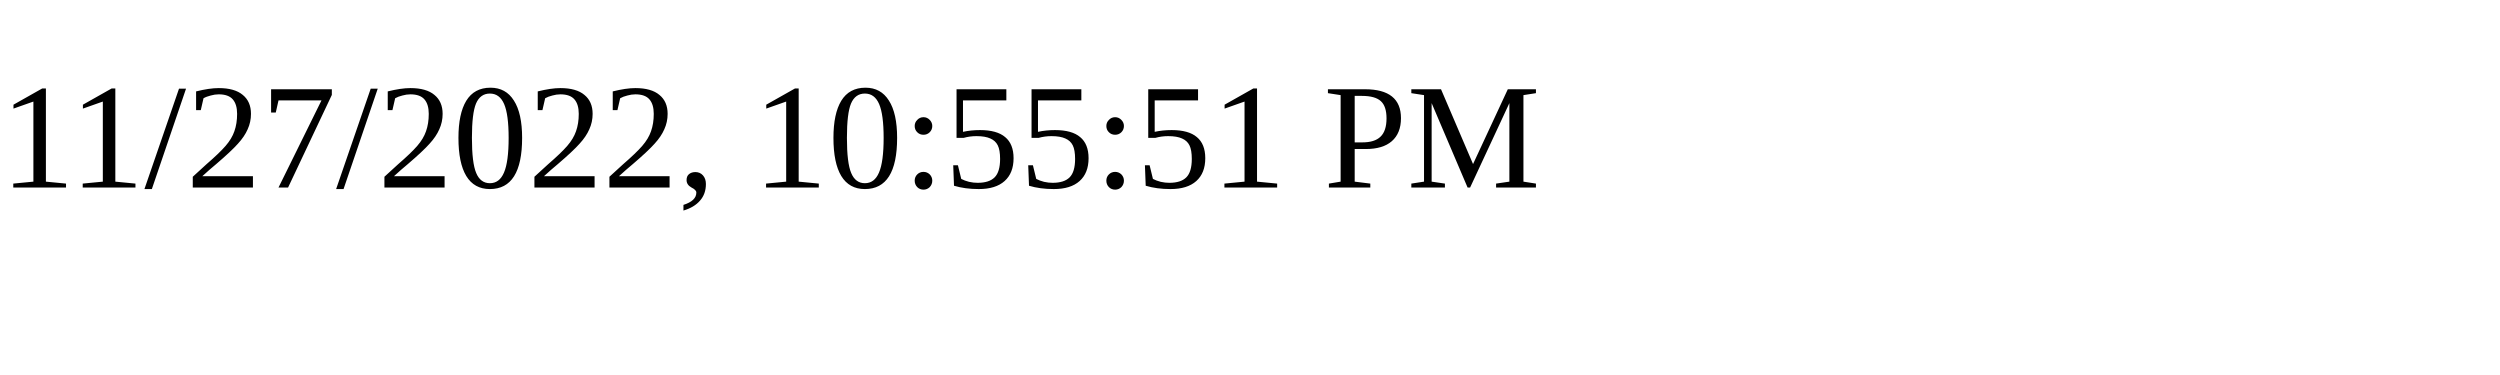
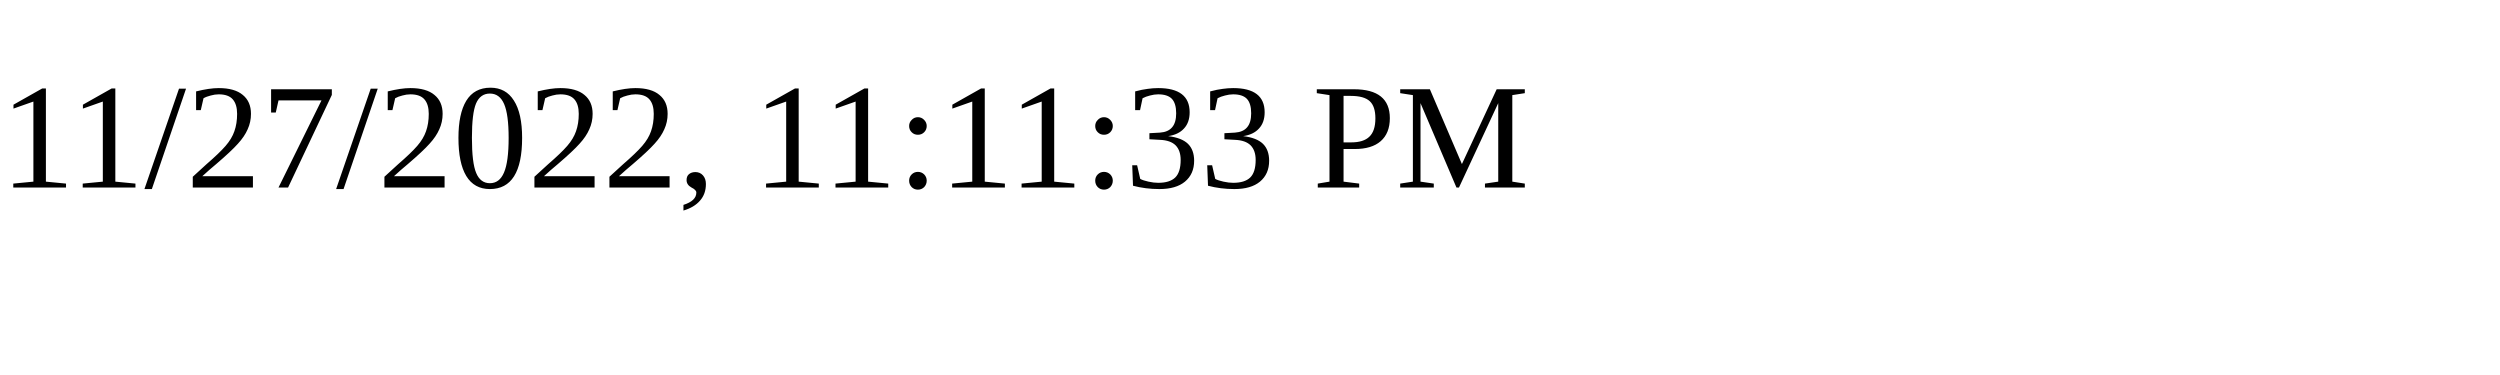
<svg xmlns="http://www.w3.org/2000/svg" height="30" width="200">
-   <text x="0" y="15">11/27/2022, 10:55:51 PM</text>
+   <text x="0" y="15">11/27/2022, 11:11:33 PM</text>
</svg>
